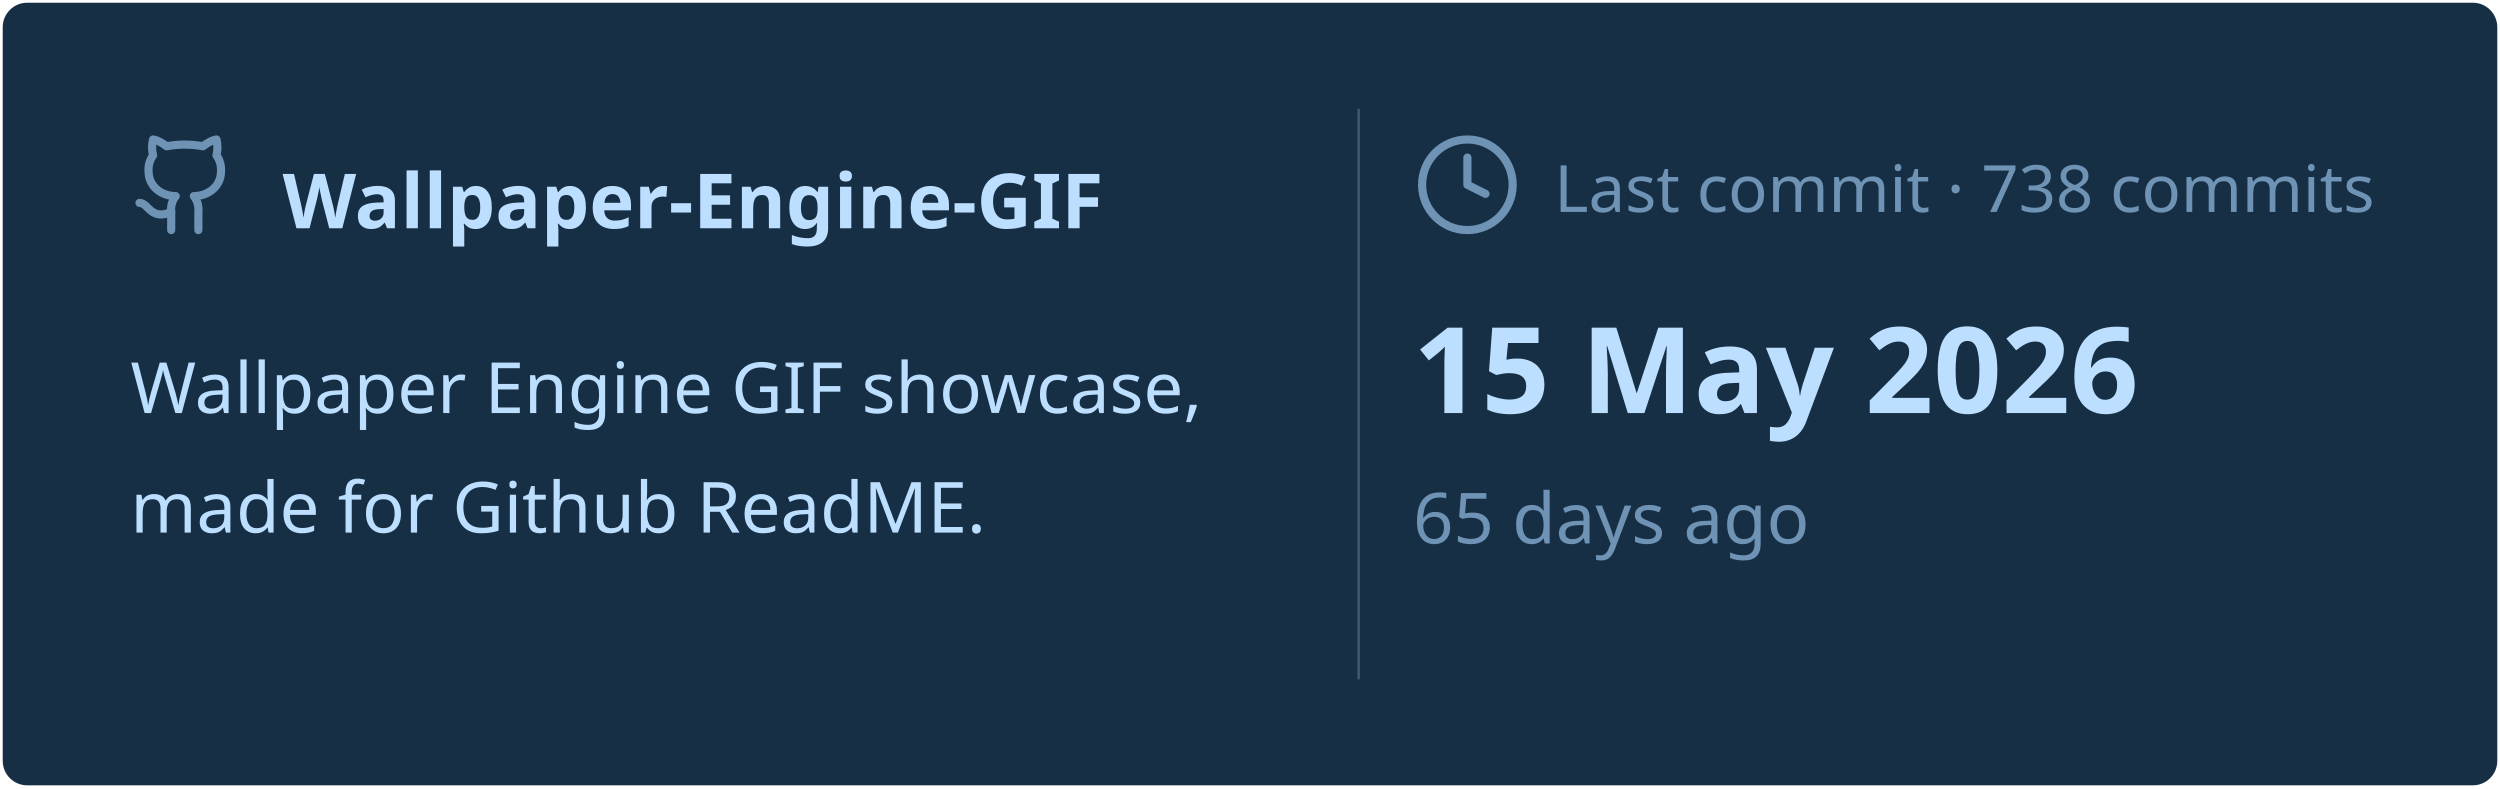
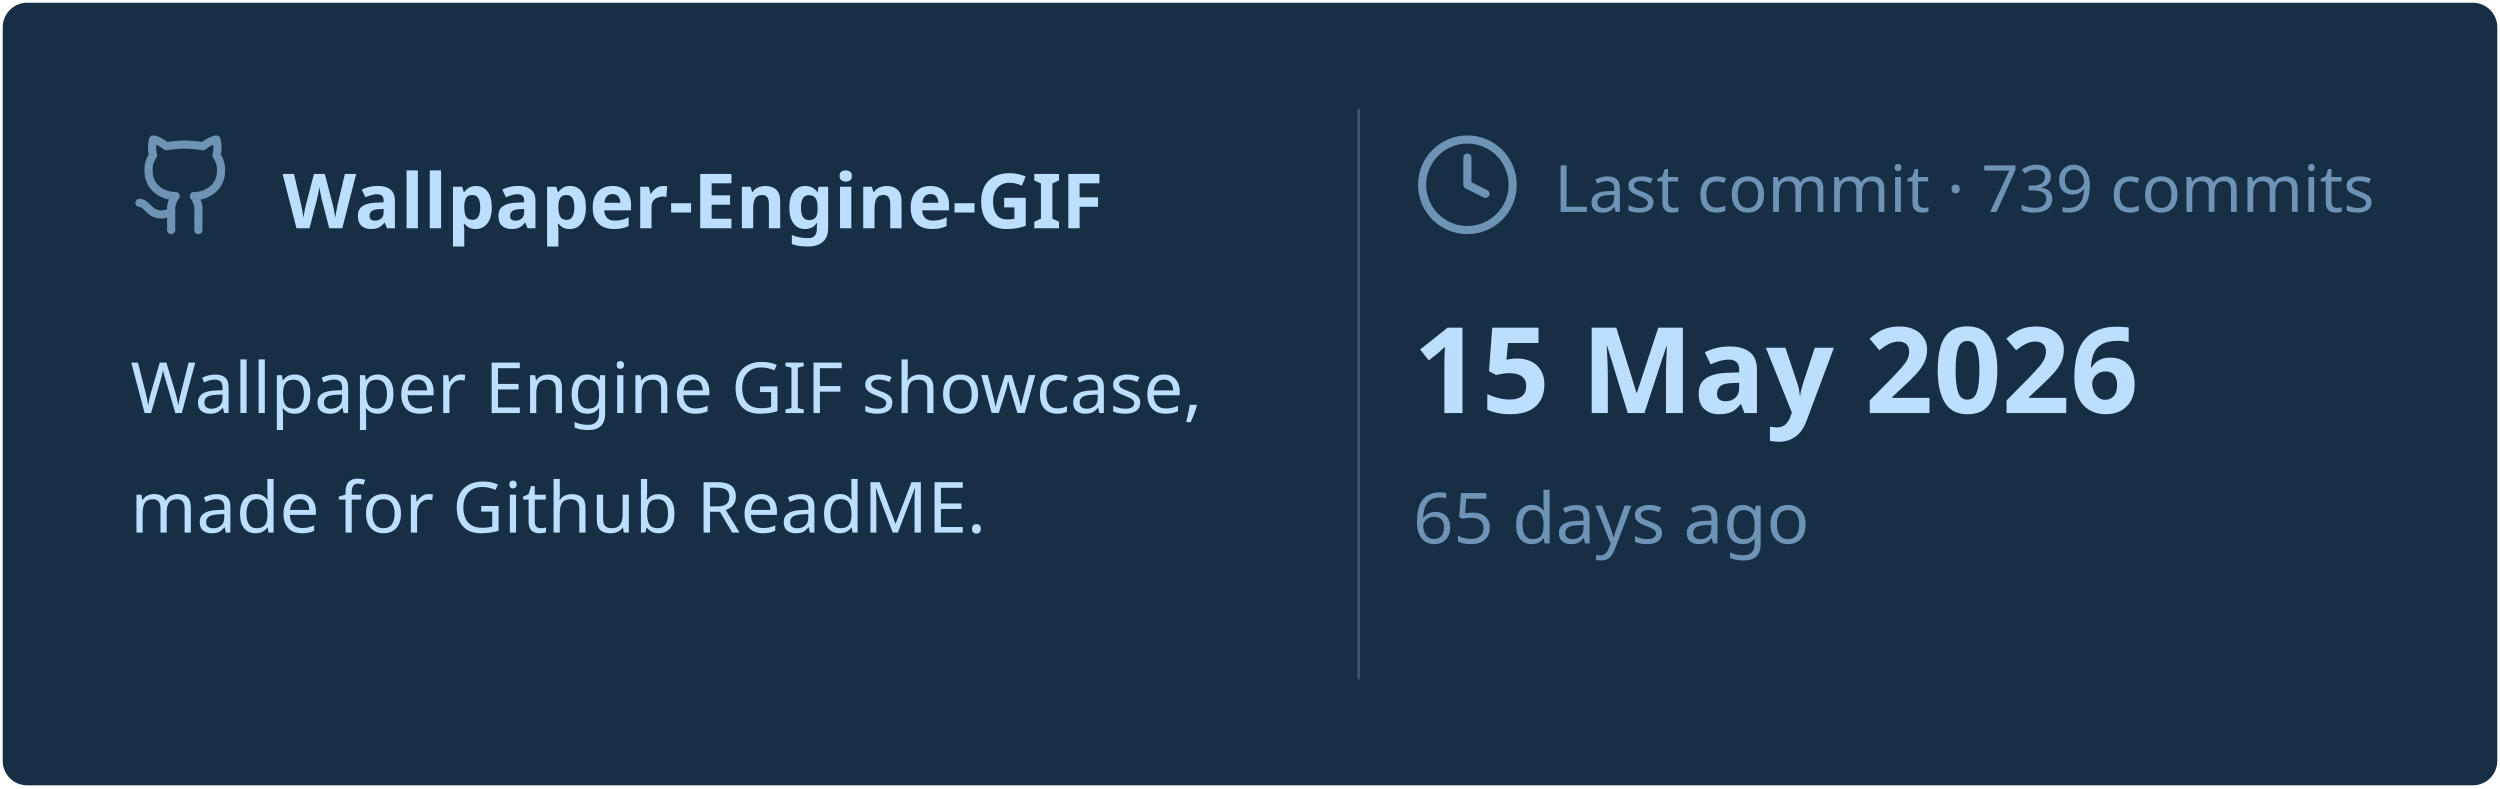
<svg xmlns="http://www.w3.org/2000/svg" viewBox="0 0 460 145" width="460px" height="145px">
  <rect stroke="#000000" stroke-opacity="0" fill="#172F45" rx="4.5" x="0.5" y="0.5" width="459" height="144" />
  <g transform="translate(24, 42)">
    <svg x="0" y="-18" width="20" height="20" viewBox="0 0 24 24" fill="none" stroke="#6E93B5" stroke-width="1.8" stroke-linecap="round" stroke-linejoin="round">
      <path d="M15 22v-4a4.8 4.8 0 0 0-1-3.5c3 0 6-2 6-5.5.08-1.25-.27-2.48-1-3.5.28-1.15.28-2.35 0-3.5 0 0-1 0-3 1.5-2.64-.5-5.36-.5-8 0C6 2 5 2 5 2c-.3 1.15-.3 2.35 0 3.5A5.403 5.403 0 0 0 4 9c0 3.5 3 5.5 6 5.5-.39.49-.68 1.05-.85 1.65-.17.6-.22 1.23-.15 1.85v4" />
      <path d="M9 18c-4.51 2-5-2-7-2" />
    </svg>
    <text x="28" y="0" font-family="&quot;Segoe UI&quot;, Ubuntu, sans-serif" font-size="14" font-weight="700" fill="#BDDFFF">Wallpaper-Engine-GIF</text>
  </g>
  <text x="24" y="76" font-family="&quot;Segoe UI&quot;, Ubuntu, sans-serif" font-size="13" font-weight="400" fill="#BDDFFF">Wallpaper Engine GIF showcase,</text>
  <text x="24" y="98" font-family="&quot;Segoe UI&quot;, Ubuntu, sans-serif" font-size="13" font-weight="400" fill="#BDDFFF">made for Github ReadME.</text>
  <line x1="250" y1="20" x2="250" y2="125" stroke="#6E93B5" stroke-width="0.5" stroke-opacity="0.4" />
  <svg x="260" y="24" width="20" height="20" viewBox="0 0 24 24" fill="none" stroke="#6E93B5" stroke-width="1.8" stroke-linecap="round" stroke-linejoin="round">
    <circle cx="12" cy="12" r="10" />
    <polyline points="12 6 12 12 16 14" />
  </svg>
-   <text x="286" y="39" font-family="&quot;Segoe UI&quot;, Ubuntu, sans-serif" font-size="12" font-weight="400" fill="#6E93B5">Last commit · 738 commits</text>
+   <text x="286" y="39" font-family="&quot;Segoe UI&quot;, Ubuntu, sans-serif" font-size="12" font-weight="400" fill="#6E93B5">Last commit · 739 commits</text>
  <text x="260" y="76" font-family="&quot;Segoe UI&quot;, Ubuntu, sans-serif" font-size="22" font-weight="700" fill="#BDDFFF">15 May 2026</text>
  <text x="260" y="100" font-family="&quot;Segoe UI&quot;, Ubuntu, sans-serif" font-size="13" font-weight="400" fill="#6E93B5">65 days ago</text>
</svg>
